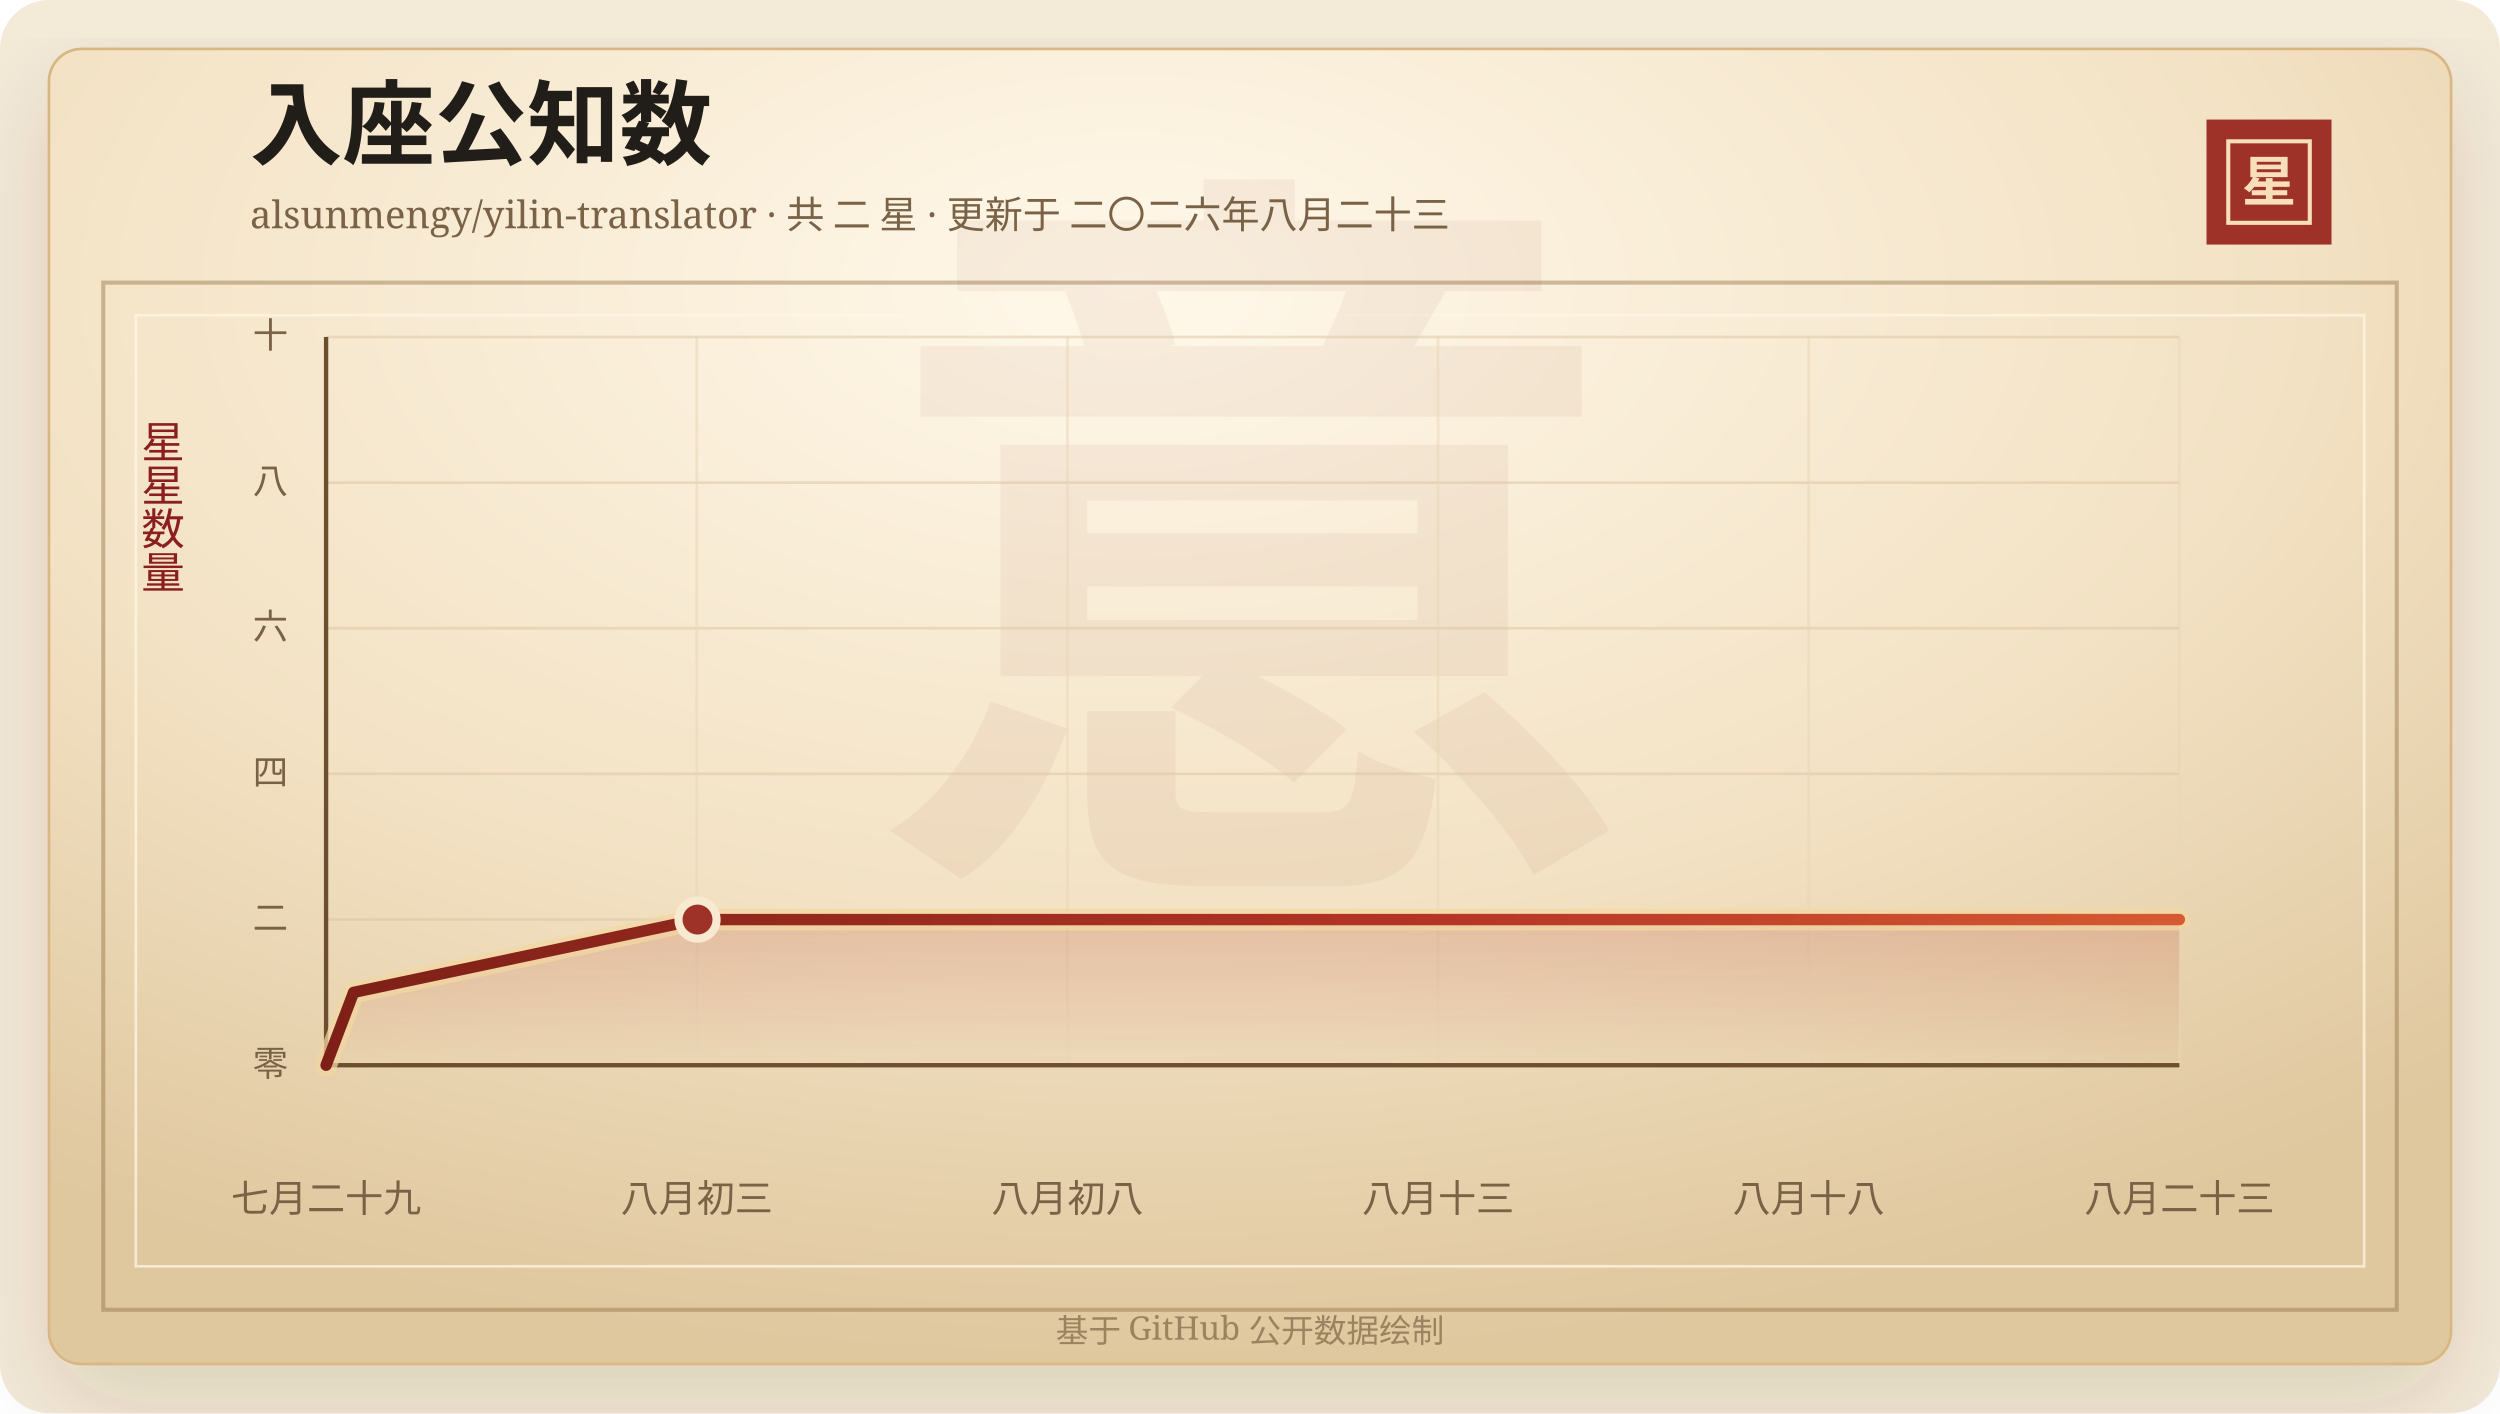
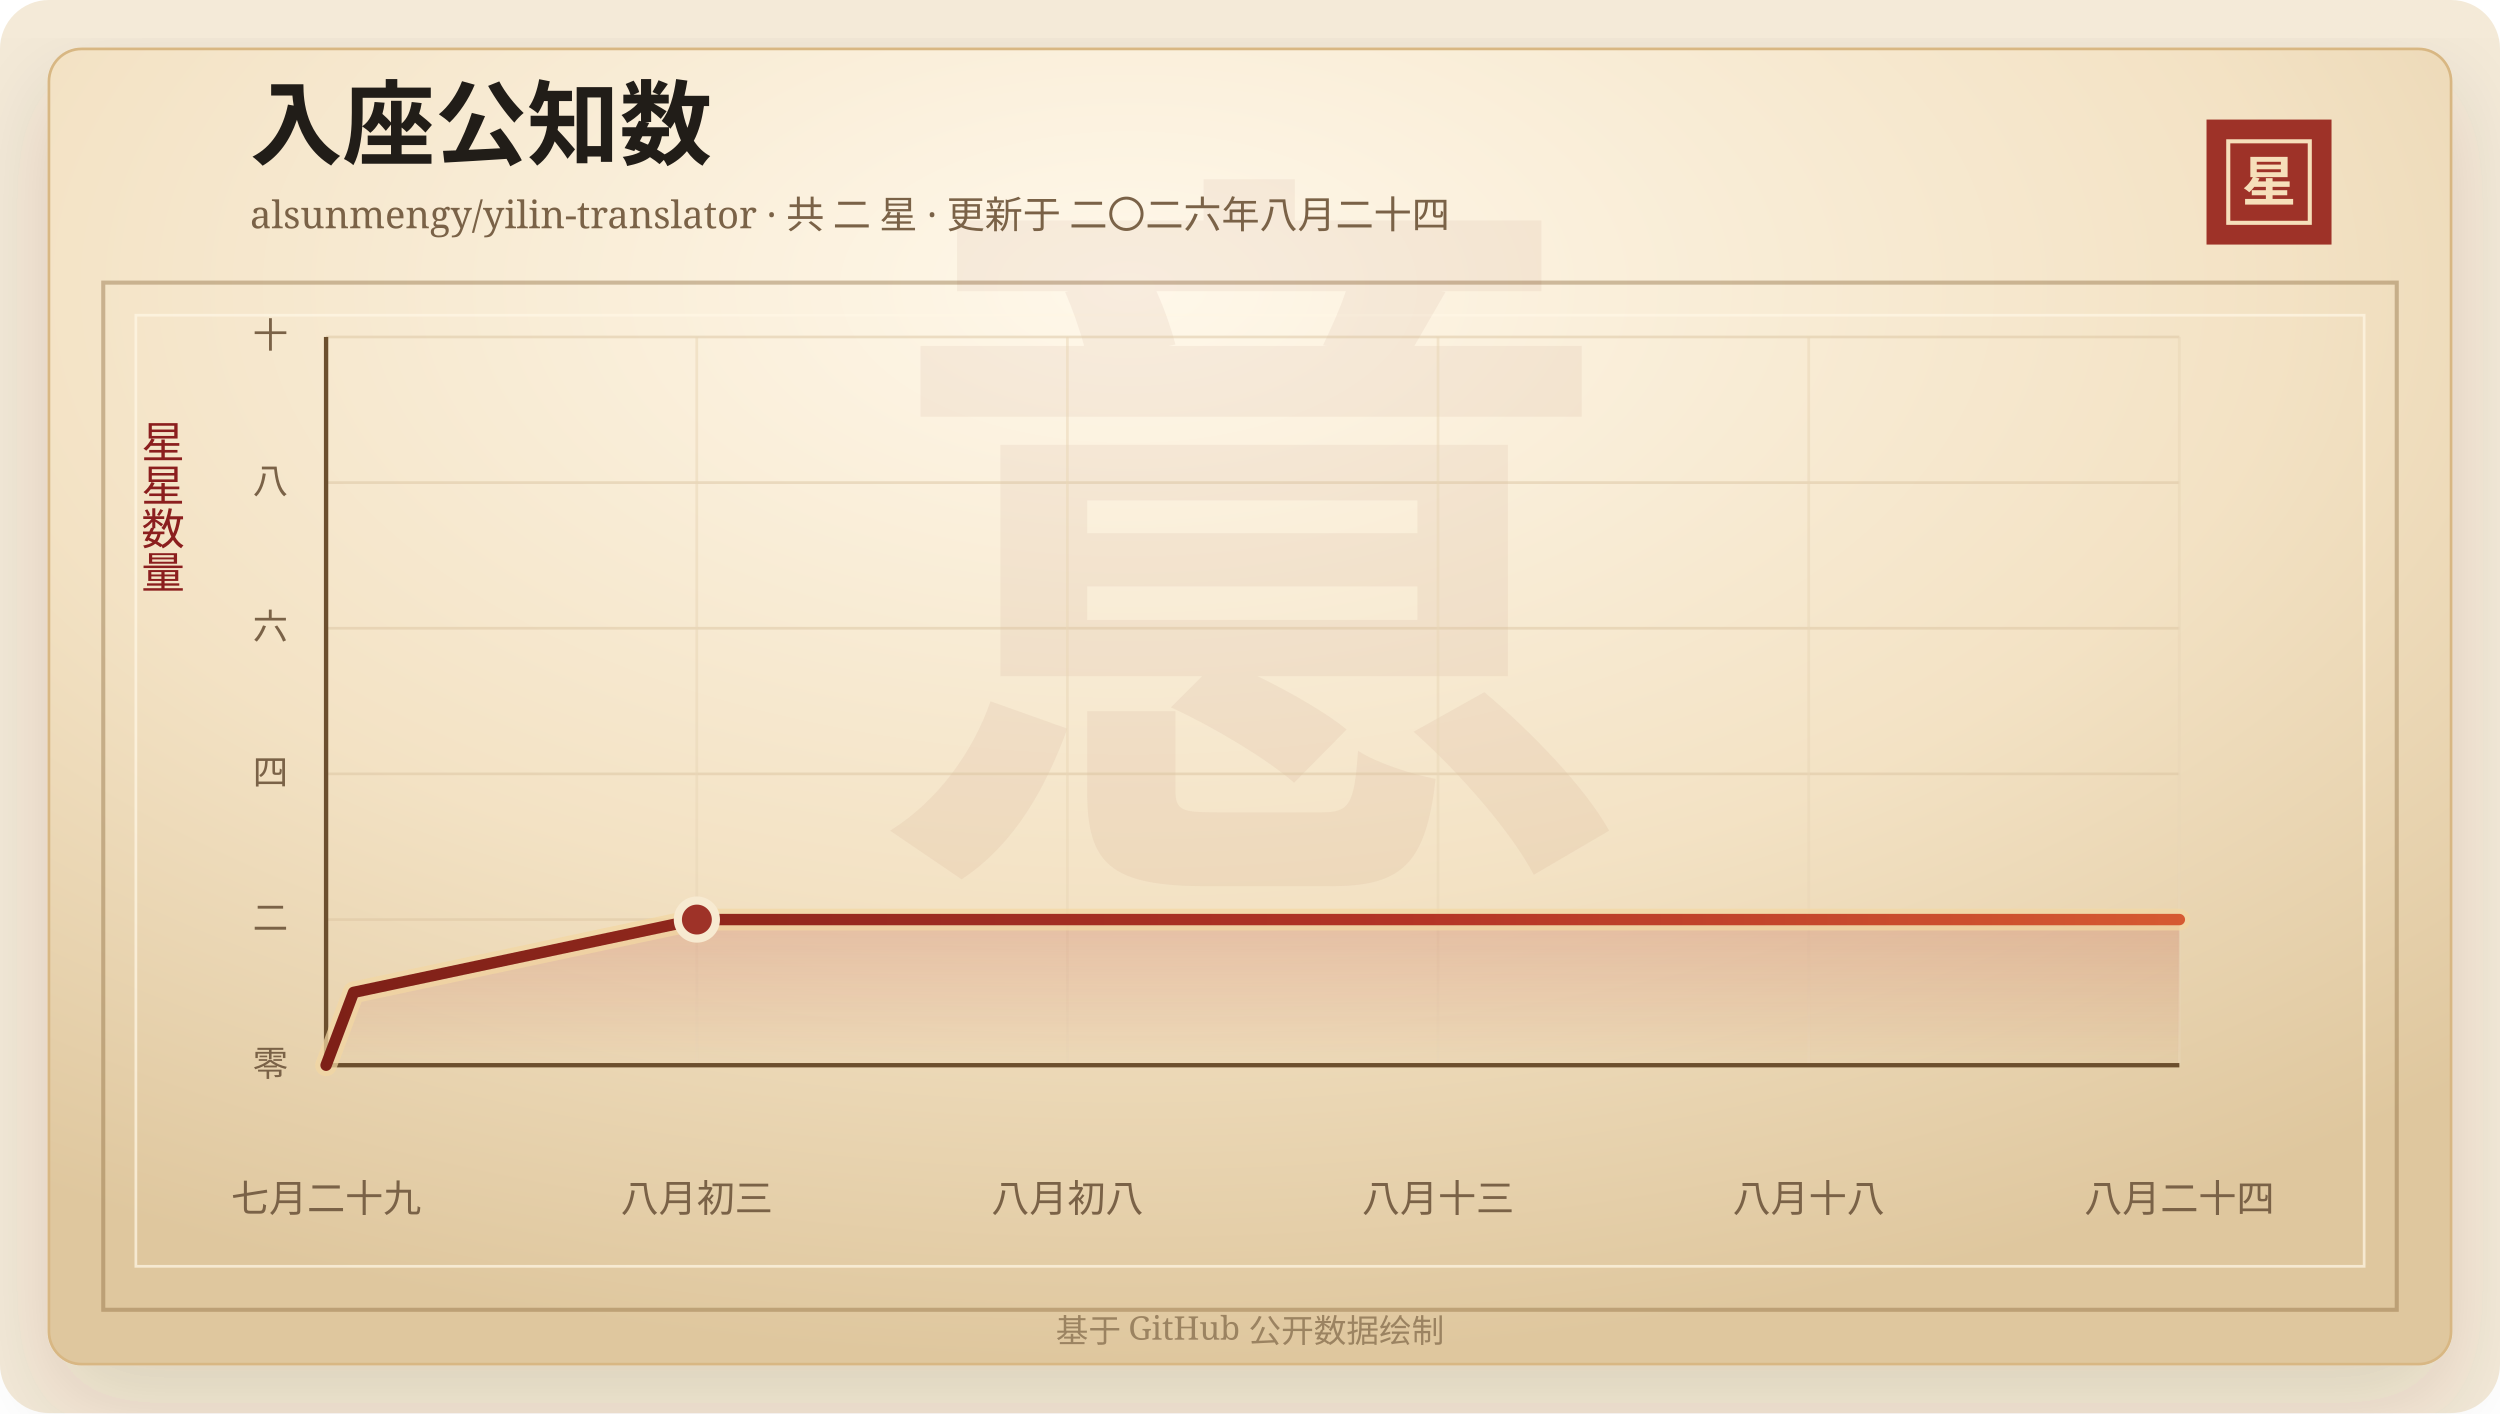
<svg xmlns="http://www.w3.org/2000/svg" width="920" height="520" viewBox="0 0 920 520" role="img" aria-labelledby="title desc">
  <defs>
    <linearGradient id="line" x1="0" x2="1" y1="0" y2="0">
      <stop offset="0%" stop-color="#7d2017" />
      <stop offset="58%" stop-color="#b33426" />
      <stop offset="100%" stop-color="#d65a32" />
    </linearGradient>
    <linearGradient id="area" x1="0" x2="0" y1="0" y2="1">
      <stop offset="0%" stop-color="#b33426" stop-opacity="0.2" />
      <stop offset="100%" stop-color="#b33426" stop-opacity="0" />
    </linearGradient>
    <radialGradient id="paper" cx="45%" cy="18%" r="82%">
      <stop offset="0%" stop-color="#fff8ea" />
      <stop offset="58%" stop-color="#f3e2c4" />
      <stop offset="100%" stop-color="#dfc79e" />
    </radialGradient>
    <filter id="shadow" x="-20%" y="-20%" width="140%" height="140%">
      <feDropShadow dx="0" dy="14" stdDeviation="18" flood-color="#3b2a20" flood-opacity="0.14" />
    </filter>
  </defs>
  <rect width="920" height="520" rx="18" fill="#f4ead8" />
  <rect x="18" y="18" width="884" height="484" rx="12" fill="url(#paper)" stroke="#d8b783" filter="url(#shadow)" />
  <rect x="38" y="104" width="844" height="378" fill="none" stroke="#8c6b3f" stroke-opacity="0.42" stroke-width="1.5" />
  <rect x="50" y="116" width="820" height="350" fill="none" stroke="#fff7e5" stroke-opacity="0.72" />
  <text x="460" y="304" text-anchor="middle" fill="#8c342a" fill-opacity="0.06" font-family="Songti SC, STSong, SimSun, serif" font-size="280" font-weight="700">意</text>
  <text x="92" y="58" fill="#211d18" font-family="Songti SC, STSong, SimSun, serif" font-size="34" font-weight="700">入座公知数</text>
-   <text x="92" y="84" fill="#7a6247" font-family="Songti SC, STSong, SimSun, serif" font-size="14.0">alsunmengy/yilin-translator · 共 二 星 · 更新于 二〇二六年八月二十三</text>
+   <text x="92" y="84" fill="#7a6247" font-family="Songti SC, STSong, SimSun, serif" font-size="14.0">alsunmengy/yilin-translator · 共 二 星 · 更新于 二〇二六年八月二十四</text>
  <rect x="812" y="44" width="46" height="46" fill="#9e3228" />
  <rect x="820" y="52" width="30" height="30" fill="none" stroke="#f6dfba" stroke-width="1.5" />
  <text x="835" y="74" text-anchor="middle" fill="#f6dfba" font-family="Songti SC, STSong, SimSun, serif" font-size="20" font-weight="700">星</text>
  <text x="60" y="166" text-anchor="middle" fill="#8b1e1e" font-family="Songti SC, STSong, SimSun, serif" font-size="16" writing-mode="vertical-rl">星星数量</text>
  <line x1="120" y1="392.00" x2="802" y2="392.00" stroke="#d9c29e" stroke-opacity="0.48" />
  <text x="106" y="396.00" text-anchor="end" fill="#7a6247" font-family="Songti SC, STSong, SimSun, serif" font-size="13">零</text>
  <line x1="120" y1="338.40" x2="802" y2="338.40" stroke="#d9c29e" stroke-opacity="0.48" />
  <text x="106" y="342.40" text-anchor="end" fill="#7a6247" font-family="Songti SC, STSong, SimSun, serif" font-size="13">二</text>
  <line x1="120" y1="284.80" x2="802" y2="284.80" stroke="#d9c29e" stroke-opacity="0.48" />
  <text x="106" y="288.80" text-anchor="end" fill="#7a6247" font-family="Songti SC, STSong, SimSun, serif" font-size="13">四</text>
  <line x1="120" y1="231.20" x2="802" y2="231.20" stroke="#d9c29e" stroke-opacity="0.48" />
  <text x="106" y="235.20" text-anchor="end" fill="#7a6247" font-family="Songti SC, STSong, SimSun, serif" font-size="13">六</text>
  <line x1="120" y1="177.60" x2="802" y2="177.60" stroke="#d9c29e" stroke-opacity="0.48" />
  <text x="106" y="181.60" text-anchor="end" fill="#7a6247" font-family="Songti SC, STSong, SimSun, serif" font-size="13">八</text>
  <line x1="120" y1="124.00" x2="802" y2="124.00" stroke="#d9c29e" stroke-opacity="0.48" />
  <text x="106" y="128.00" text-anchor="end" fill="#7a6247" font-family="Songti SC, STSong, SimSun, serif" font-size="13">十</text>
  <line x1="120.00" y1="124" x2="120.00" y2="392" stroke="#ead6b7" stroke-opacity="0.54" />
  <text x="120.00" y="446" text-anchor="middle" fill="#7a6247" font-family="Songti SC, STSong, SimSun, serif" font-size="14">七月二十九</text>
  <line x1="256.40" y1="124" x2="256.40" y2="392" stroke="#ead6b7" stroke-opacity="0.54" />
  <text x="256.40" y="446" text-anchor="middle" fill="#7a6247" font-family="Songti SC, STSong, SimSun, serif" font-size="14">八月初三</text>
  <line x1="392.80" y1="124" x2="392.80" y2="392" stroke="#ead6b7" stroke-opacity="0.54" />
  <text x="392.80" y="446" text-anchor="middle" fill="#7a6247" font-family="Songti SC, STSong, SimSun, serif" font-size="14">八月初八</text>
  <line x1="529.20" y1="124" x2="529.20" y2="392" stroke="#ead6b7" stroke-opacity="0.54" />
  <text x="529.20" y="446" text-anchor="middle" fill="#7a6247" font-family="Songti SC, STSong, SimSun, serif" font-size="14">八月十三</text>
  <line x1="665.60" y1="124" x2="665.60" y2="392" stroke="#ead6b7" stroke-opacity="0.54" />
  <text x="665.60" y="446" text-anchor="middle" fill="#7a6247" font-family="Songti SC, STSong, SimSun, serif" font-size="14">八月十八</text>
  <line x1="802.00" y1="124" x2="802.00" y2="392" stroke="#ead6b7" stroke-opacity="0.54" />
-   <text x="802.00" y="446" text-anchor="middle" fill="#7a6247" font-family="Songti SC, STSong, SimSun, serif" font-size="14">八月二十三</text>
+   <text x="802.00" y="446" text-anchor="middle" fill="#7a6247" font-family="Songti SC, STSong, SimSun, serif" font-size="14">八月二十四</text>
  <line x1="120" y1="392" x2="802" y2="392" stroke="#6c4f2e" stroke-width="1.6" />
  <line x1="120" y1="124" x2="120" y2="392" stroke="#6c4f2e" stroke-width="1.6" />
-   <polygon points="120.00,392.00 120.00,392.00 130.12,365.20 256.69,338.40 802.00,338.40 802.00,392.00" fill="url(#area)" />
-   <polyline points="120.00,392.00 130.12,365.20 256.69,338.40 802.00,338.40" fill="none" stroke="#f3d7a2" stroke-width="8" stroke-linecap="round" stroke-linejoin="round" opacity="0.72" />
-   <polyline points="120.00,392.00 130.12,365.20 256.69,338.40 802.00,338.40" fill="none" stroke="url(#line)" stroke-width="4.2" stroke-linecap="round" stroke-linejoin="round" />
-   <circle cx="256.69" cy="338.40" r="7" fill="#9e3228" stroke="#f7ead1" stroke-width="3" />
+   <polygon points="120.00,392.00 120.00,392.00 130.11,365.20 256.45,338.40 802.00,338.40 802.00,392.00" fill="url(#area)" />
+   <polyline points="120.00,392.00 130.11,365.20 256.45,338.40 802.00,338.40" fill="none" stroke="#f3d7a2" stroke-width="8" stroke-linecap="round" stroke-linejoin="round" opacity="0.72" />
+   <polyline points="120.00,392.00 130.11,365.20 256.45,338.40 802.00,338.40" fill="none" stroke="url(#line)" stroke-width="4.2" stroke-linecap="round" stroke-linejoin="round" />
+   <circle cx="256.45" cy="338.40" r="7" fill="#9e3228" stroke="#f7ead1" stroke-width="3" />
  <text x="460" y="494" text-anchor="middle" fill="#9b8361" font-family="Songti SC, STSong, SimSun, serif" font-size="12">基于 GitHub 公开数据绘制</text>
</svg>
